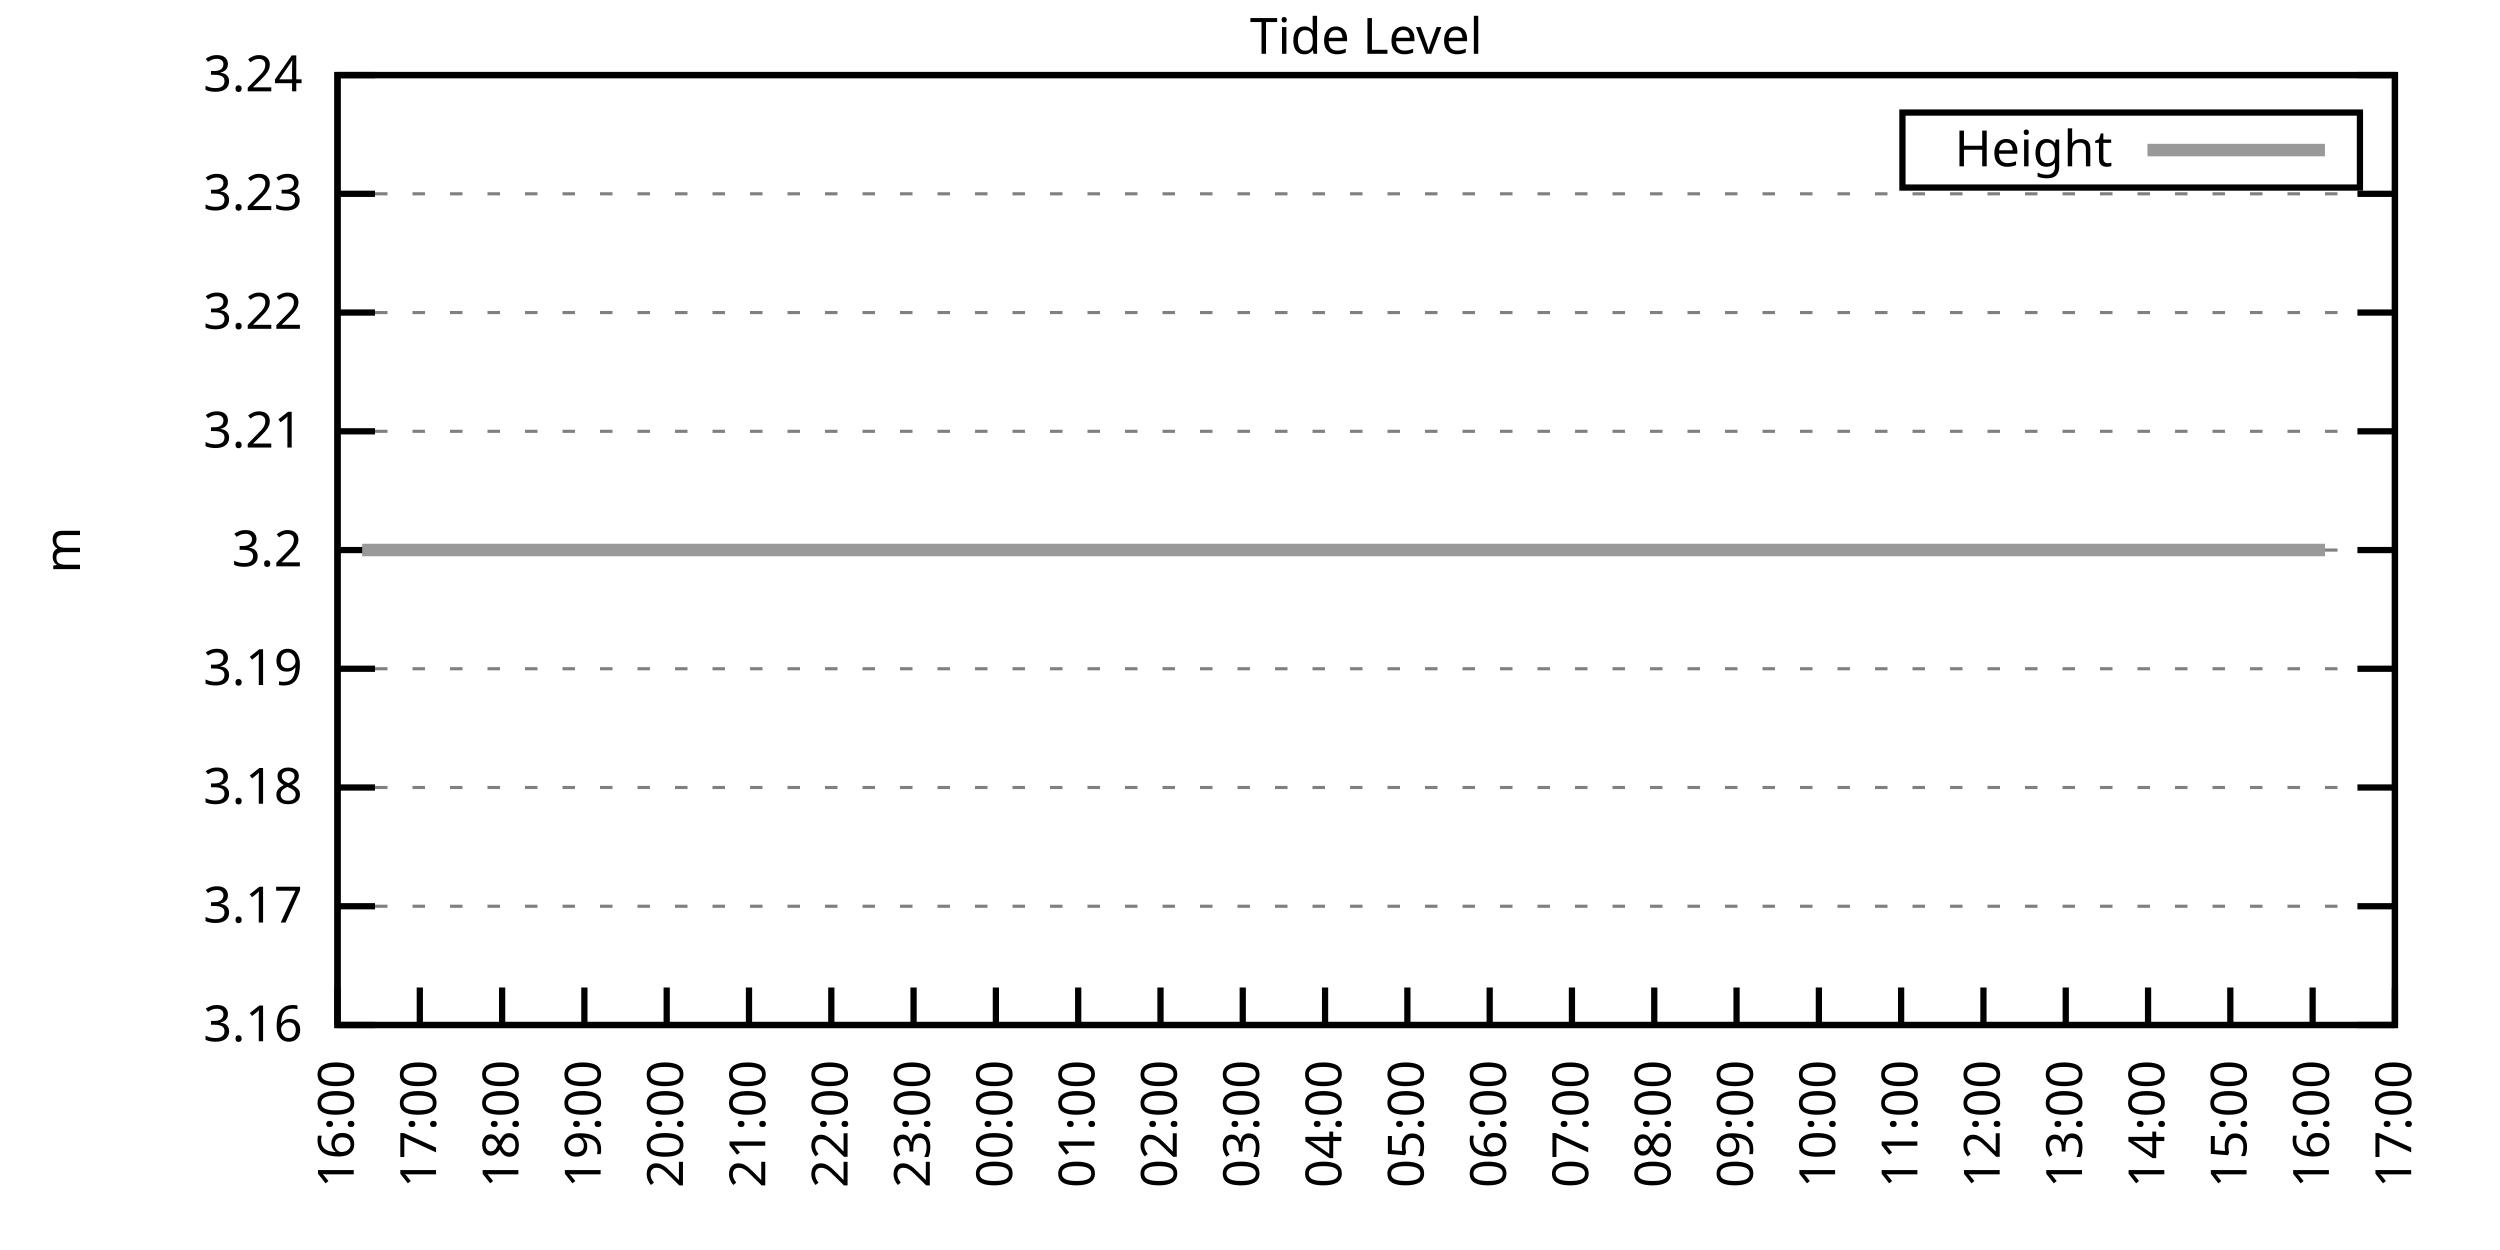
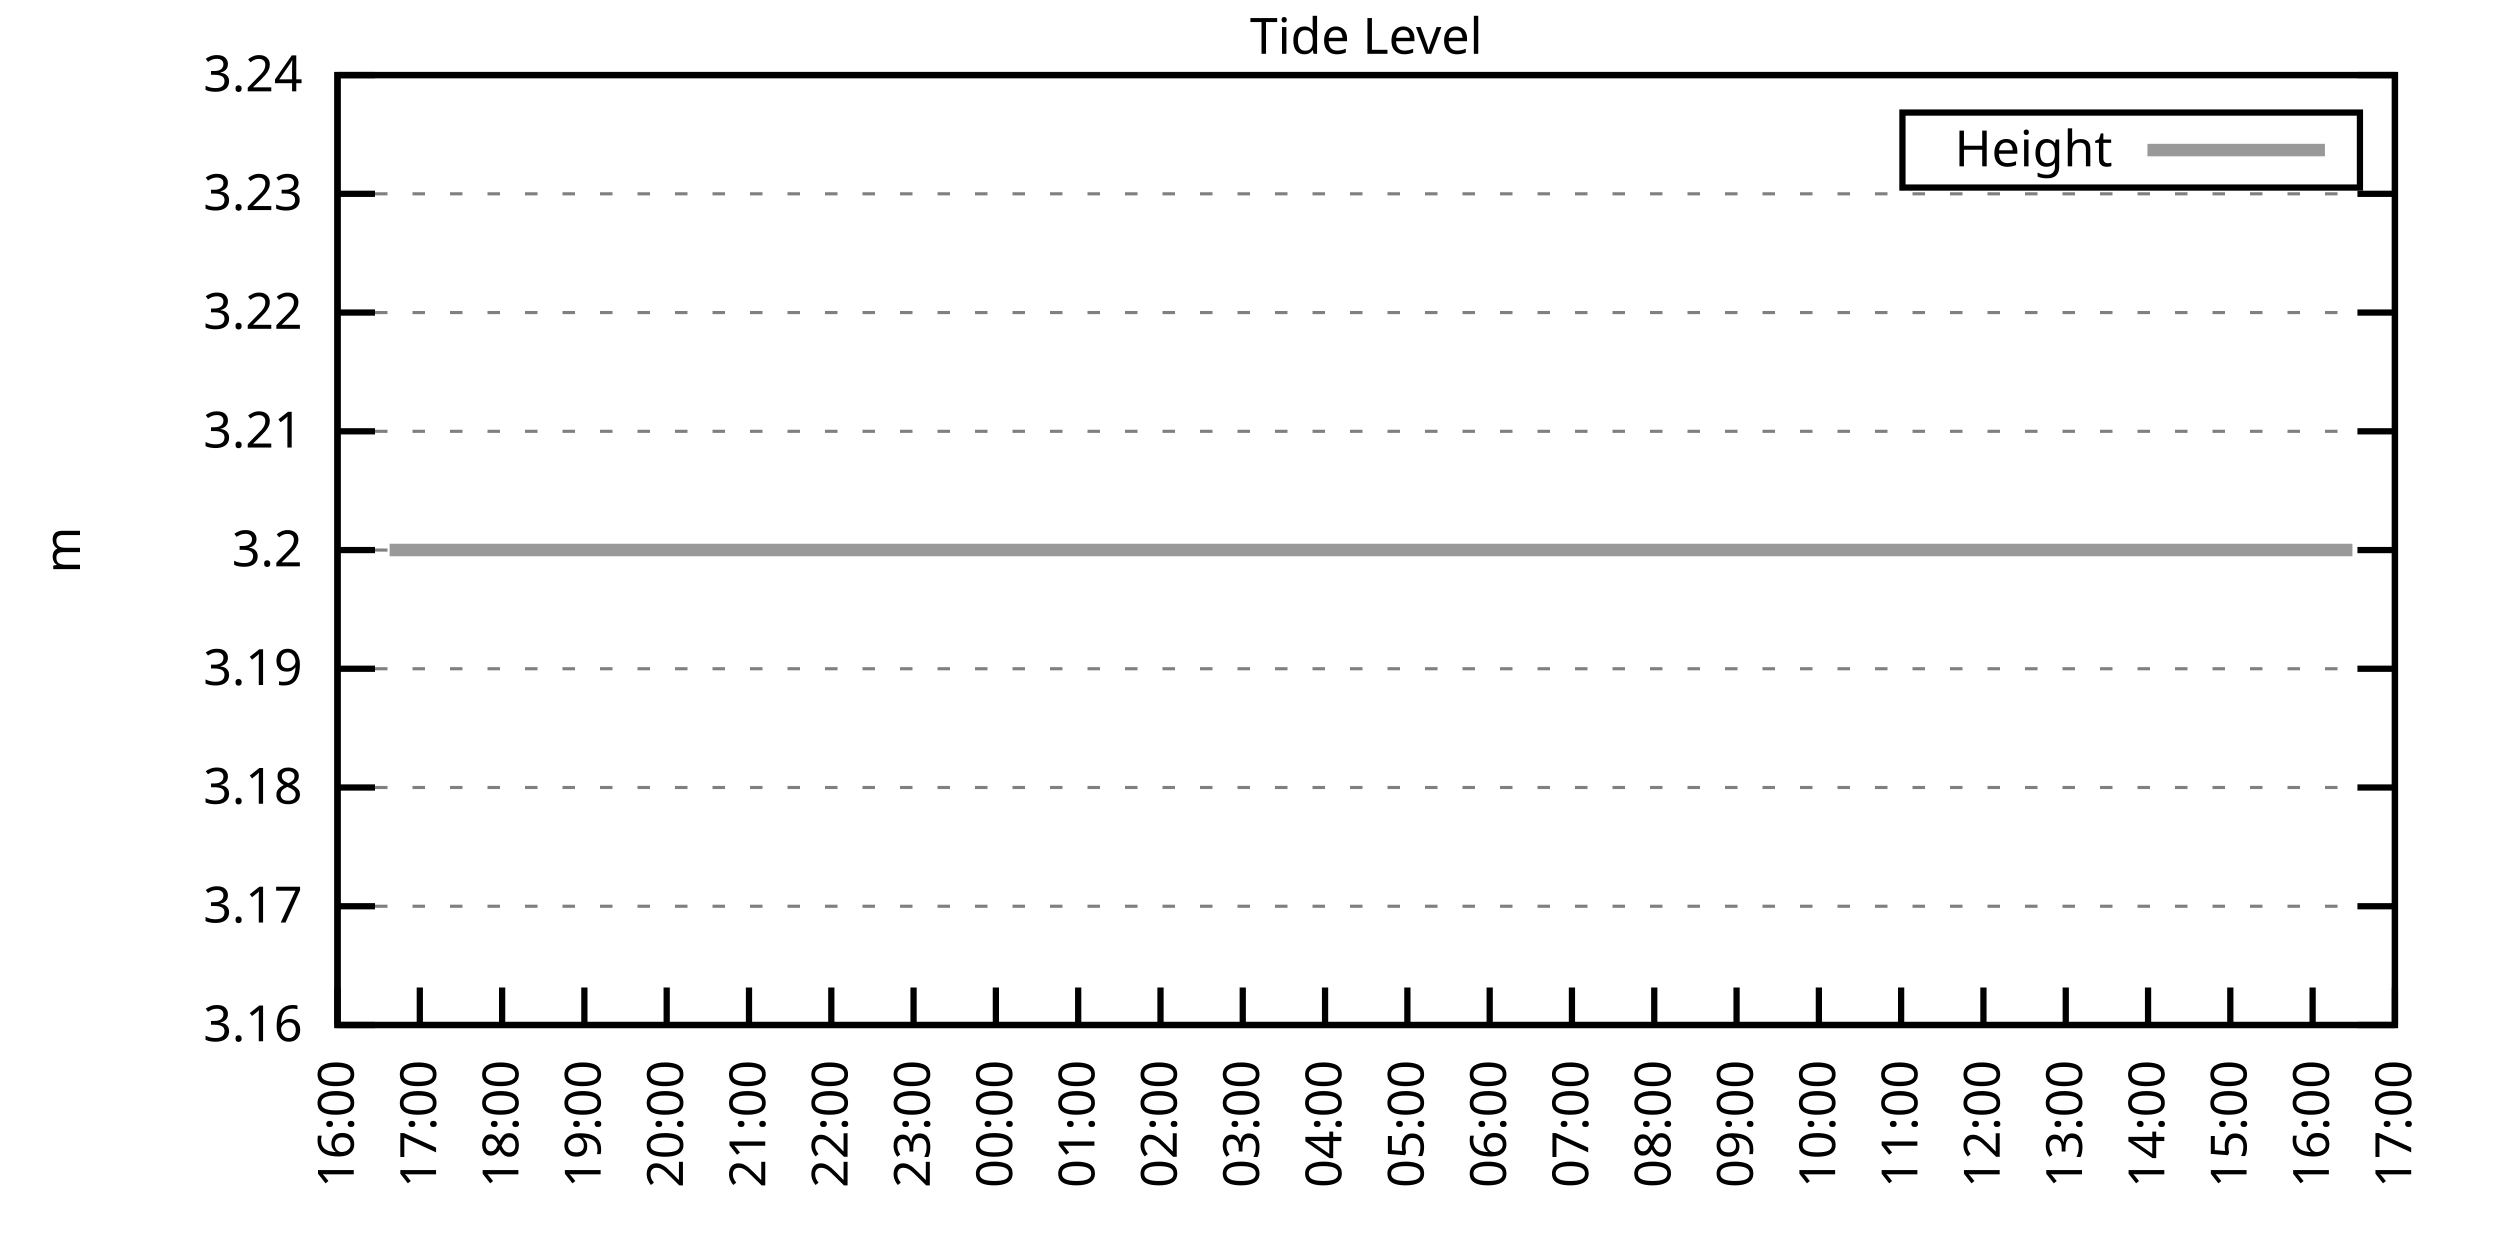
<svg xmlns="http://www.w3.org/2000/svg" xmlns:xlink="http://www.w3.org/1999/xlink" width="400" height="200" viewBox="0 0 400 200">
  <g id="gnuplot_canvas">
    <rect x="0" y="0" width="400" height="200" fill="none" />
    <defs>
      <circle id="gpDot" r="0.5" stroke-width="0.5" stroke="currentColor" />
      <path id="gpPt0" stroke-width="0.333" stroke="currentColor" d="M-1,0 h2 M0,-1 v2" />
      <path id="gpPt1" stroke-width="0.333" stroke="currentColor" d="M-1,-1 L1,1 M1,-1 L-1,1" />
      <path id="gpPt2" stroke-width="0.333" stroke="currentColor" d="M-1,0 L1,0 M0,-1 L0,1 M-1,-1 L1,1 M-1,1 L1,-1" />
      <rect id="gpPt3" stroke-width="0.333" stroke="currentColor" x="-1" y="-1" width="2" height="2" />
      <rect id="gpPt4" stroke-width="0.333" stroke="currentColor" fill="currentColor" x="-1" y="-1" width="2" height="2" />
      <circle id="gpPt5" stroke-width="0.333" stroke="currentColor" cx="0" cy="0" r="1" />
      <use xlink:href="#gpPt5" id="gpPt6" fill="currentColor" stroke="none" />
      <path id="gpPt7" stroke-width="0.333" stroke="currentColor" d="M0,-1.33 L-1.33,0.67 L1.33,0.67 z" />
      <use xlink:href="#gpPt7" id="gpPt8" fill="currentColor" stroke="none" />
      <use xlink:href="#gpPt7" id="gpPt9" stroke="currentColor" transform="rotate(180)" />
      <use xlink:href="#gpPt9" id="gpPt10" fill="currentColor" stroke="none" />
      <use xlink:href="#gpPt3" id="gpPt11" stroke="currentColor" transform="rotate(45)" />
      <use xlink:href="#gpPt11" id="gpPt12" fill="currentColor" stroke="none" />
      <path id="gpPt13" stroke-width="0.333" stroke="currentColor" d="M0,1.330 L1.265,0.411 L0.782,-1.067 L-0.782,-1.076 L-1.265,0.411 z" />
      <use xlink:href="#gpPt13" id="gpPt14" fill="currentColor" stroke="none" />
      <filter id="textbox" filterUnits="objectBoundingBox" x="0" y="0" height="1" width="1">
        <feFlood flood-color="white" flood-opacity="1" result="bgnd" />
        <feComposite in="SourceGraphic" in2="bgnd" operator="atop" />
      </filter>
      <filter id="greybox" filterUnits="objectBoundingBox" x="0" y="0" height="1" width="1">
        <feFlood flood-color="lightgrey" flood-opacity="1" result="grey" />
        <feComposite in="SourceGraphic" in2="grey" operator="atop" />
      </filter>
    </defs>
    <g fill="none" color="white" stroke="currentColor" stroke-width="1.00" stroke-linecap="butt" stroke-linejoin="miter">
</g>
    <g fill="none" color="black" stroke="currentColor" stroke-width="1.00" stroke-linecap="butt" stroke-linejoin="miter">
      <g stroke="none" shape-rendering="crispEdges">
        <polygon fill="rgb(255, 255, 255)" points="54.00,164.00 383.18,164.00 383.18,12.02 54.00,12.02 " />
      </g>
    </g>
    <g fill="none" color="black" stroke="currentColor" stroke-width="1.00" stroke-linecap="butt" stroke-linejoin="miter">
</g>
    <g fill="none" color="black" stroke="black" stroke-width="0.50" stroke-linecap="butt" stroke-linejoin="miter">
</g>
    <g fill="none" color="gray" stroke="currentColor" stroke-width="0.50" stroke-linecap="butt" stroke-linejoin="miter">
      <path stroke="gray" stroke-dasharray="2,4" class="gridline" d="M54.00,164.00 L383.19,164.00  " />
    </g>
    <g fill="none" color="gray" stroke="gray" stroke-width="1.00" stroke-linecap="butt" stroke-linejoin="miter">
</g>
    <g fill="none" color="black" stroke="currentColor" stroke-width="1.00" stroke-linecap="butt" stroke-linejoin="miter">
      <path stroke="black" d="M54.00,164.00 L60.00,164.00 M383.19,164.00 L377.19,164.00  " />
      <g transform="translate(48.40,166.60)" stroke="none" fill="black" font-family="Sans" font-size="8.00" text-anchor="end">
        <text>
          <tspan font-family="Sans"> 3.16</tspan>
        </text>
      </g>
    </g>
    <g fill="none" color="black" stroke="currentColor" stroke-width="1.00" stroke-linecap="butt" stroke-linejoin="miter">
</g>
    <g fill="none" color="black" stroke="black" stroke-width="0.50" stroke-linecap="butt" stroke-linejoin="miter">
</g>
    <g fill="none" color="gray" stroke="currentColor" stroke-width="0.50" stroke-linecap="butt" stroke-linejoin="miter">
      <path stroke="gray" stroke-dasharray="2,4" class="gridline" d="M54.00,145.00 L383.19,145.00  " />
    </g>
    <g fill="none" color="gray" stroke="gray" stroke-width="1.00" stroke-linecap="butt" stroke-linejoin="miter">
</g>
    <g fill="none" color="black" stroke="currentColor" stroke-width="1.00" stroke-linecap="butt" stroke-linejoin="miter">
      <path stroke="black" d="M54.00,145.00 L60.00,145.00 M383.19,145.00 L377.19,145.00  " />
      <g transform="translate(48.40,147.60)" stroke="none" fill="black" font-family="Sans" font-size="8.00" text-anchor="end">
        <text>
          <tspan font-family="Sans"> 3.17</tspan>
        </text>
      </g>
    </g>
    <g fill="none" color="black" stroke="currentColor" stroke-width="1.00" stroke-linecap="butt" stroke-linejoin="miter">
</g>
    <g fill="none" color="black" stroke="black" stroke-width="0.50" stroke-linecap="butt" stroke-linejoin="miter">
</g>
    <g fill="none" color="gray" stroke="currentColor" stroke-width="0.50" stroke-linecap="butt" stroke-linejoin="miter">
      <path stroke="gray" stroke-dasharray="2,4" class="gridline" d="M54.00,126.00 L383.19,126.00  " />
    </g>
    <g fill="none" color="gray" stroke="gray" stroke-width="1.00" stroke-linecap="butt" stroke-linejoin="miter">
</g>
    <g fill="none" color="black" stroke="currentColor" stroke-width="1.00" stroke-linecap="butt" stroke-linejoin="miter">
      <path stroke="black" d="M54.00,126.00 L60.00,126.00 M383.19,126.00 L377.19,126.00  " />
      <g transform="translate(48.40,128.60)" stroke="none" fill="black" font-family="Sans" font-size="8.00" text-anchor="end">
        <text>
          <tspan font-family="Sans"> 3.18</tspan>
        </text>
      </g>
    </g>
    <g fill="none" color="black" stroke="currentColor" stroke-width="1.00" stroke-linecap="butt" stroke-linejoin="miter">
</g>
    <g fill="none" color="black" stroke="black" stroke-width="0.50" stroke-linecap="butt" stroke-linejoin="miter">
</g>
    <g fill="none" color="gray" stroke="currentColor" stroke-width="0.50" stroke-linecap="butt" stroke-linejoin="miter">
      <path stroke="gray" stroke-dasharray="2,4" class="gridline" d="M54.00,107.00 L383.19,107.00  " />
    </g>
    <g fill="none" color="gray" stroke="gray" stroke-width="1.00" stroke-linecap="butt" stroke-linejoin="miter">
</g>
    <g fill="none" color="black" stroke="currentColor" stroke-width="1.00" stroke-linecap="butt" stroke-linejoin="miter">
      <path stroke="black" d="M54.00,107.00 L60.00,107.00 M383.19,107.00 L377.19,107.00  " />
      <g transform="translate(48.40,109.60)" stroke="none" fill="black" font-family="Sans" font-size="8.00" text-anchor="end">
        <text>
          <tspan font-family="Sans"> 3.19</tspan>
        </text>
      </g>
    </g>
    <g fill="none" color="black" stroke="currentColor" stroke-width="1.00" stroke-linecap="butt" stroke-linejoin="miter">
</g>
    <g fill="none" color="black" stroke="black" stroke-width="0.50" stroke-linecap="butt" stroke-linejoin="miter">
</g>
    <g fill="none" color="gray" stroke="currentColor" stroke-width="0.50" stroke-linecap="butt" stroke-linejoin="miter">
      <path stroke="gray" stroke-dasharray="2,4" class="gridline" d="M54.00,88.01 L383.19,88.01  " />
    </g>
    <g fill="none" color="gray" stroke="gray" stroke-width="1.00" stroke-linecap="butt" stroke-linejoin="miter">
</g>
    <g fill="none" color="black" stroke="currentColor" stroke-width="1.00" stroke-linecap="butt" stroke-linejoin="miter">
      <path stroke="black" d="M54.00,88.01 L60.00,88.01 M383.19,88.01 L377.19,88.01  " />
      <g transform="translate(48.40,90.61)" stroke="none" fill="black" font-family="Sans" font-size="8.00" text-anchor="end">
        <text>
          <tspan font-family="Sans"> 3.2</tspan>
        </text>
      </g>
    </g>
    <g fill="none" color="black" stroke="currentColor" stroke-width="1.00" stroke-linecap="butt" stroke-linejoin="miter">
</g>
    <g fill="none" color="black" stroke="black" stroke-width="0.50" stroke-linecap="butt" stroke-linejoin="miter">
</g>
    <g fill="none" color="gray" stroke="currentColor" stroke-width="0.50" stroke-linecap="butt" stroke-linejoin="miter">
      <path stroke="gray" stroke-dasharray="2,4" class="gridline" d="M54.00,69.01 L383.19,69.01  " />
    </g>
    <g fill="none" color="gray" stroke="gray" stroke-width="1.00" stroke-linecap="butt" stroke-linejoin="miter">
</g>
    <g fill="none" color="black" stroke="currentColor" stroke-width="1.00" stroke-linecap="butt" stroke-linejoin="miter">
      <path stroke="black" d="M54.00,69.01 L60.00,69.01 M383.19,69.01 L377.19,69.01  " />
      <g transform="translate(48.40,71.61)" stroke="none" fill="black" font-family="Sans" font-size="8.00" text-anchor="end">
        <text>
          <tspan font-family="Sans"> 3.21</tspan>
        </text>
      </g>
    </g>
    <g fill="none" color="black" stroke="currentColor" stroke-width="1.00" stroke-linecap="butt" stroke-linejoin="miter">
</g>
    <g fill="none" color="black" stroke="black" stroke-width="0.50" stroke-linecap="butt" stroke-linejoin="miter">
</g>
    <g fill="none" color="gray" stroke="currentColor" stroke-width="0.50" stroke-linecap="butt" stroke-linejoin="miter">
      <path stroke="gray" stroke-dasharray="2,4" class="gridline" d="M54.00,50.01 L383.19,50.01  " />
    </g>
    <g fill="none" color="gray" stroke="gray" stroke-width="1.00" stroke-linecap="butt" stroke-linejoin="miter">
</g>
    <g fill="none" color="black" stroke="currentColor" stroke-width="1.00" stroke-linecap="butt" stroke-linejoin="miter">
      <path stroke="black" d="M54.00,50.01 L60.00,50.01 M383.19,50.01 L377.19,50.01  " />
      <g transform="translate(48.40,52.61)" stroke="none" fill="black" font-family="Sans" font-size="8.00" text-anchor="end">
        <text>
          <tspan font-family="Sans"> 3.22</tspan>
        </text>
      </g>
    </g>
    <g fill="none" color="black" stroke="currentColor" stroke-width="1.00" stroke-linecap="butt" stroke-linejoin="miter">
</g>
    <g fill="none" color="black" stroke="black" stroke-width="0.50" stroke-linecap="butt" stroke-linejoin="miter">
</g>
    <g fill="none" color="gray" stroke="currentColor" stroke-width="0.50" stroke-linecap="butt" stroke-linejoin="miter">
      <path stroke="gray" stroke-dasharray="2,4" class="gridline" d="M54.00,31.01 L383.19,31.01  " />
    </g>
    <g fill="none" color="gray" stroke="gray" stroke-width="1.00" stroke-linecap="butt" stroke-linejoin="miter">
</g>
    <g fill="none" color="black" stroke="currentColor" stroke-width="1.00" stroke-linecap="butt" stroke-linejoin="miter">
      <path stroke="black" d="M54.00,31.01 L60.00,31.01 M383.19,31.01 L377.19,31.01  " />
      <g transform="translate(48.40,33.61)" stroke="none" fill="black" font-family="Sans" font-size="8.00" text-anchor="end">
        <text>
          <tspan font-family="Sans"> 3.23</tspan>
        </text>
      </g>
    </g>
    <g fill="none" color="black" stroke="currentColor" stroke-width="1.00" stroke-linecap="butt" stroke-linejoin="miter">
</g>
    <g fill="none" color="black" stroke="black" stroke-width="0.50" stroke-linecap="butt" stroke-linejoin="miter">
</g>
    <g fill="none" color="gray" stroke="currentColor" stroke-width="0.50" stroke-linecap="butt" stroke-linejoin="miter">
      <path stroke="gray" stroke-dasharray="2,4" class="gridline" d="M54.00,12.01 L383.19,12.01  " />
    </g>
    <g fill="none" color="gray" stroke="gray" stroke-width="1.00" stroke-linecap="butt" stroke-linejoin="miter">
</g>
    <g fill="none" color="black" stroke="currentColor" stroke-width="1.00" stroke-linecap="butt" stroke-linejoin="miter">
      <path stroke="black" d="M54.00,12.01 L60.00,12.01 M383.19,12.01 L377.19,12.01  " />
      <g transform="translate(48.40,14.61)" stroke="none" fill="black" font-family="Sans" font-size="8.00" text-anchor="end">
        <text>
          <tspan font-family="Sans"> 3.24</tspan>
        </text>
      </g>
    </g>
    <g fill="none" color="black" stroke="currentColor" stroke-width="1.00" stroke-linecap="butt" stroke-linejoin="miter">
      <path stroke="black" d="M54.00,164.00 L54.00,158.00  " />
      <g transform="translate(56.60,169.60) rotate(270.00)" stroke="none" fill="black" font-family="Sans" font-size="8.00" text-anchor="end">
        <text>
          <tspan font-family="Sans">16:00</tspan>
        </text>
      </g>
    </g>
    <g fill="none" color="black" stroke="currentColor" stroke-width="1.00" stroke-linecap="butt" stroke-linejoin="miter">
      <path stroke="black" d="M67.17,164.00 L67.17,158.00  " />
      <g transform="translate(69.77,169.60) rotate(270.00)" stroke="none" fill="black" font-family="Sans" font-size="8.00" text-anchor="end">
        <text>
          <tspan font-family="Sans">17:00</tspan>
        </text>
      </g>
    </g>
    <g fill="none" color="black" stroke="currentColor" stroke-width="1.00" stroke-linecap="butt" stroke-linejoin="miter">
      <path stroke="black" d="M80.34,164.00 L80.34,158.00  " />
      <g transform="translate(82.94,169.60) rotate(270.00)" stroke="none" fill="black" font-family="Sans" font-size="8.00" text-anchor="end">
        <text>
          <tspan font-family="Sans">18:00</tspan>
        </text>
      </g>
    </g>
    <g fill="none" color="black" stroke="currentColor" stroke-width="1.00" stroke-linecap="butt" stroke-linejoin="miter">
      <path stroke="black" d="M93.50,164.00 L93.50,158.00  " />
      <g transform="translate(96.10,169.60) rotate(270.00)" stroke="none" fill="black" font-family="Sans" font-size="8.00" text-anchor="end">
        <text>
          <tspan font-family="Sans">19:00</tspan>
        </text>
      </g>
    </g>
    <g fill="none" color="black" stroke="currentColor" stroke-width="1.00" stroke-linecap="butt" stroke-linejoin="miter">
      <path stroke="black" d="M106.67,164.00 L106.67,158.00  " />
      <g transform="translate(109.27,169.60) rotate(270.00)" stroke="none" fill="black" font-family="Sans" font-size="8.00" text-anchor="end">
        <text>
          <tspan font-family="Sans">20:00</tspan>
        </text>
      </g>
    </g>
    <g fill="none" color="black" stroke="currentColor" stroke-width="1.00" stroke-linecap="butt" stroke-linejoin="miter">
      <path stroke="black" d="M119.84,164.00 L119.84,158.00  " />
      <g transform="translate(122.44,169.60) rotate(270.00)" stroke="none" fill="black" font-family="Sans" font-size="8.00" text-anchor="end">
        <text>
          <tspan font-family="Sans">21:00</tspan>
        </text>
      </g>
    </g>
    <g fill="none" color="black" stroke="currentColor" stroke-width="1.00" stroke-linecap="butt" stroke-linejoin="miter">
      <path stroke="black" d="M133.01,164.00 L133.01,158.00  " />
      <g transform="translate(135.61,169.60) rotate(270.00)" stroke="none" fill="black" font-family="Sans" font-size="8.00" text-anchor="end">
        <text>
          <tspan font-family="Sans">22:00</tspan>
        </text>
      </g>
    </g>
    <g fill="none" color="black" stroke="currentColor" stroke-width="1.00" stroke-linecap="butt" stroke-linejoin="miter">
      <path stroke="black" d="M146.17,164.00 L146.17,158.00  " />
      <g transform="translate(148.77,169.60) rotate(270.00)" stroke="none" fill="black" font-family="Sans" font-size="8.00" text-anchor="end">
        <text>
          <tspan font-family="Sans">23:00</tspan>
        </text>
      </g>
    </g>
    <g fill="none" color="black" stroke="currentColor" stroke-width="1.00" stroke-linecap="butt" stroke-linejoin="miter">
      <path stroke="black" d="M159.34,164.00 L159.34,158.00  " />
      <g transform="translate(161.94,169.60) rotate(270.00)" stroke="none" fill="black" font-family="Sans" font-size="8.00" text-anchor="end">
        <text>
          <tspan font-family="Sans">00:00</tspan>
        </text>
      </g>
    </g>
    <g fill="none" color="black" stroke="currentColor" stroke-width="1.00" stroke-linecap="butt" stroke-linejoin="miter">
      <path stroke="black" d="M172.51,164.00 L172.51,158.00  " />
      <g transform="translate(175.11,169.60) rotate(270.00)" stroke="none" fill="black" font-family="Sans" font-size="8.00" text-anchor="end">
        <text>
          <tspan font-family="Sans">01:00</tspan>
        </text>
      </g>
    </g>
    <g fill="none" color="black" stroke="currentColor" stroke-width="1.00" stroke-linecap="butt" stroke-linejoin="miter">
      <path stroke="black" d="M185.68,164.00 L185.68,158.00  " />
      <g transform="translate(188.28,169.60) rotate(270.00)" stroke="none" fill="black" font-family="Sans" font-size="8.00" text-anchor="end">
        <text>
          <tspan font-family="Sans">02:00</tspan>
        </text>
      </g>
    </g>
    <g fill="none" color="black" stroke="currentColor" stroke-width="1.00" stroke-linecap="butt" stroke-linejoin="miter">
      <path stroke="black" d="M198.84,164.00 L198.84,158.00  " />
      <g transform="translate(201.44,169.60) rotate(270.00)" stroke="none" fill="black" font-family="Sans" font-size="8.00" text-anchor="end">
        <text>
          <tspan font-family="Sans">03:00</tspan>
        </text>
      </g>
    </g>
    <g fill="none" color="black" stroke="currentColor" stroke-width="1.00" stroke-linecap="butt" stroke-linejoin="miter">
      <path stroke="black" d="M212.01,164.00 L212.01,158.00  " />
      <g transform="translate(214.61,169.60) rotate(270.00)" stroke="none" fill="black" font-family="Sans" font-size="8.00" text-anchor="end">
        <text>
          <tspan font-family="Sans">04:00</tspan>
        </text>
      </g>
    </g>
    <g fill="none" color="black" stroke="currentColor" stroke-width="1.00" stroke-linecap="butt" stroke-linejoin="miter">
      <path stroke="black" d="M225.18,164.00 L225.18,158.00  " />
      <g transform="translate(227.78,169.60) rotate(270.00)" stroke="none" fill="black" font-family="Sans" font-size="8.00" text-anchor="end">
        <text>
          <tspan font-family="Sans">05:00</tspan>
        </text>
      </g>
    </g>
    <g fill="none" color="black" stroke="currentColor" stroke-width="1.00" stroke-linecap="butt" stroke-linejoin="miter">
      <path stroke="black" d="M238.35,164.00 L238.35,158.00  " />
      <g transform="translate(240.95,169.60) rotate(270.00)" stroke="none" fill="black" font-family="Sans" font-size="8.00" text-anchor="end">
        <text>
          <tspan font-family="Sans">06:00</tspan>
        </text>
      </g>
    </g>
    <g fill="none" color="black" stroke="currentColor" stroke-width="1.00" stroke-linecap="butt" stroke-linejoin="miter">
      <path stroke="black" d="M251.51,164.00 L251.51,158.00  " />
      <g transform="translate(254.11,169.60) rotate(270.00)" stroke="none" fill="black" font-family="Sans" font-size="8.00" text-anchor="end">
        <text>
          <tspan font-family="Sans">07:00</tspan>
        </text>
      </g>
    </g>
    <g fill="none" color="black" stroke="currentColor" stroke-width="1.00" stroke-linecap="butt" stroke-linejoin="miter">
      <path stroke="black" d="M264.68,164.00 L264.68,158.00  " />
      <g transform="translate(267.28,169.60) rotate(270.00)" stroke="none" fill="black" font-family="Sans" font-size="8.00" text-anchor="end">
        <text>
          <tspan font-family="Sans">08:00</tspan>
        </text>
      </g>
    </g>
    <g fill="none" color="black" stroke="currentColor" stroke-width="1.00" stroke-linecap="butt" stroke-linejoin="miter">
      <path stroke="black" d="M277.85,164.00 L277.85,158.00  " />
      <g transform="translate(280.45,169.60) rotate(270.00)" stroke="none" fill="black" font-family="Sans" font-size="8.00" text-anchor="end">
        <text>
          <tspan font-family="Sans">09:00</tspan>
        </text>
      </g>
    </g>
    <g fill="none" color="black" stroke="currentColor" stroke-width="1.00" stroke-linecap="butt" stroke-linejoin="miter">
      <path stroke="black" d="M291.02,164.00 L291.02,158.00  " />
      <g transform="translate(293.62,169.60) rotate(270.00)" stroke="none" fill="black" font-family="Sans" font-size="8.00" text-anchor="end">
        <text>
          <tspan font-family="Sans">10:00</tspan>
        </text>
      </g>
    </g>
    <g fill="none" color="black" stroke="currentColor" stroke-width="1.00" stroke-linecap="butt" stroke-linejoin="miter">
      <path stroke="black" d="M304.18,164.00 L304.18,158.00  " />
      <g transform="translate(306.78,169.60) rotate(270.00)" stroke="none" fill="black" font-family="Sans" font-size="8.00" text-anchor="end">
        <text>
          <tspan font-family="Sans">11:00</tspan>
        </text>
      </g>
    </g>
    <g fill="none" color="black" stroke="currentColor" stroke-width="1.00" stroke-linecap="butt" stroke-linejoin="miter">
      <path stroke="black" d="M317.35,164.00 L317.35,158.00  " />
      <g transform="translate(319.95,169.60) rotate(270.00)" stroke="none" fill="black" font-family="Sans" font-size="8.00" text-anchor="end">
        <text>
          <tspan font-family="Sans">12:00</tspan>
        </text>
      </g>
    </g>
    <g fill="none" color="black" stroke="currentColor" stroke-width="1.00" stroke-linecap="butt" stroke-linejoin="miter">
      <path stroke="black" d="M330.52,164.00 L330.52,158.00  " />
      <g transform="translate(333.12,169.60) rotate(270.00)" stroke="none" fill="black" font-family="Sans" font-size="8.00" text-anchor="end">
        <text>
          <tspan font-family="Sans">13:00</tspan>
        </text>
      </g>
    </g>
    <g fill="none" color="black" stroke="currentColor" stroke-width="1.00" stroke-linecap="butt" stroke-linejoin="miter">
      <path stroke="black" d="M343.69,164.00 L343.69,158.00  " />
      <g transform="translate(346.29,169.60) rotate(270.00)" stroke="none" fill="black" font-family="Sans" font-size="8.00" text-anchor="end">
        <text>
          <tspan font-family="Sans">14:00</tspan>
        </text>
      </g>
    </g>
    <g fill="none" color="black" stroke="currentColor" stroke-width="1.00" stroke-linecap="butt" stroke-linejoin="miter">
      <path stroke="black" d="M356.85,164.00 L356.85,158.00  " />
      <g transform="translate(359.45,169.60) rotate(270.00)" stroke="none" fill="black" font-family="Sans" font-size="8.00" text-anchor="end">
        <text>
          <tspan font-family="Sans">15:00</tspan>
        </text>
      </g>
    </g>
    <g fill="none" color="black" stroke="currentColor" stroke-width="1.00" stroke-linecap="butt" stroke-linejoin="miter">
      <path stroke="black" d="M370.02,164.00 L370.02,158.00  " />
      <g transform="translate(372.62,169.60) rotate(270.00)" stroke="none" fill="black" font-family="Sans" font-size="8.00" text-anchor="end">
        <text>
          <tspan font-family="Sans">16:00</tspan>
        </text>
      </g>
    </g>
    <g fill="none" color="black" stroke="currentColor" stroke-width="1.00" stroke-linecap="butt" stroke-linejoin="miter">
      <path stroke="black" d="M383.19,164.00 L383.19,158.00  " />
      <g transform="translate(385.79,169.60) rotate(270.00)" stroke="none" fill="black" font-family="Sans" font-size="8.00" text-anchor="end">
        <text>
          <tspan font-family="Sans">17:00</tspan>
        </text>
      </g>
    </g>
    <g fill="none" color="black" stroke="currentColor" stroke-width="1.00" stroke-linecap="butt" stroke-linejoin="miter">
</g>
    <g fill="none" color="black" stroke="currentColor" stroke-width="1.00" stroke-linecap="butt" stroke-linejoin="miter">
      <path stroke="black" d="M54.00,12.01 L54.00,164.00 L383.19,164.00 L383.19,12.01 L54.00,12.01 Z  " />
    </g>
    <g fill="none" color="black" stroke="currentColor" stroke-width="1.00" stroke-linecap="butt" stroke-linejoin="miter">
</g>
    <g fill="none" color="black" stroke="currentColor" stroke-width="1.00" stroke-linecap="butt" stroke-linejoin="miter">
      <path stroke="black" d="M304.39,30.01 L304.39,18.01 L377.59,18.01 L377.59,30.01 L304.39,30.01 Z  " />
    </g>
    <g id="Tide_level_plot_1">
      <g fill="none" color="white" stroke="black" stroke-width="2.00" stroke-linecap="butt" stroke-linejoin="miter">
</g>
      <g fill="none" color="black" stroke="currentColor" stroke-width="2.00" stroke-linecap="butt" stroke-linejoin="miter">
        <g transform="translate(337.99,26.61)" stroke="none" fill="black" font-family="Sans" font-size="8.00" text-anchor="end">
          <text>
            <tspan font-family="Sans">Height</tspan>
          </text>
        </g>
      </g>
      <g fill="none" color="black" stroke="currentColor" stroke-width="2.00" stroke-linecap="butt" stroke-linejoin="miter">
-         <path stroke="rgb(153, 153, 153)" d="M343.59,24.01 L371.99,24.01 M57.95,88.00 L60.36,88.00 L62.34,88.00 L64.53,88.00 L66.73,88.00 L69.14,88.00   L71.12,88.00 L73.53,88.00 L75.73,88.00 L77.92,88.00 L79.90,88.00 L82.31,88.00 L84.29,88.00 L86.70,88.00   L88.67,88.00 L91.09,88.00 L93.28,88.00 L95.26,88.00 L97.45,88.00 L99.65,88.00 L102.06,88.00 L104.26,88.00   L106.23,88.00 L108.43,88.00 L110.84,88.00 L112.82,88.00 L115.23,88.00 L117.42,88.00 L119.40,88.00 L121.81,88.00   L124.01,88.00 L125.98,88.00 L128.18,88.00 L130.59,88.00 L132.57,88.00 L134.76,88.00 L136.74,88.00 L139.15,88.00   L141.56,88.00 L143.54,88.00 L145.73,88.00 L148.15,88.00 L150.34,88.00 L152.54,88.00 L154.73,88.00 L156.93,88.00   L158.90,88.00 L161.32,88.00 L163.29,88.00 L165.71,88.00 L167.90,88.00 L170.09,88.00 L172.29,88.00 L174.04,88.00   L176.68,88.00 L178.87,88.00 L180.85,88.00 L183.04,88.00 L185.24,88.00 L187.65,88.00 L189.85,88.00 L191.82,88.00   L194.02,88.00 L196.43,88.00 L198.62,88.00 L200.60,88.00 L203.01,88.00 L204.99,88.00 L207.40,88.00 L209.38,88.00   L211.57,88.00 L213.77,88.00 L216.18,88.00 L218.16,88.00 L220.57,88.00 L222.76,88.00 L224.96,88.00 L227.15,88.00   L229.13,88.00 L231.54,88.00 L233.74,88.00 L235.93,88.00 L238.13,88.00 L240.10,88.00 L242.52,88.00 L244.71,88.00   L246.69,88.00 L248.88,88.00 L251.29,88.00 L253.27,88.00 L255.68,88.00 L257.66,88.00 L260.07,88.00 L262.05,88.00   L264.24,88.00 L266.44,88.00 L268.85,88.00 L270.61,88.00 L273.24,88.00 L275.44,88.00 L277.63,88.00 L279.60,88.00   L282.02,88.00 L284.21,88.00 L286.41,88.00 L288.60,88.00 L290.58,88.00 L292.99,88.00 L294.97,88.00 L297.38,88.00   L299.58,88.00 L301.77,88.00 L303.96,88.00 L305.94,88.00 L308.13,88.00 L310.55,88.00 L312.52,88.00 L314.94,88.00   L316.91,88.00 L319.33,88.00 L321.08,88.00 L323.50,88.00 L325.69,88.00 L327.67,88.00 L330.08,88.00 L332.49,88.00   L334.69,88.00 L336.45,88.00 L338.86,88.00 L340.83,88.00 L343.25,88.00 L345.66,88.00 L347.64,88.00 L350.05,88.00   L352.03,88.00 L354.44,88.00 L356.64,88.00 L358.61,88.00 L361.02,88.00 L363.22,88.00 L364.97,88.00 L367.61,88.00   L369.36,88.00 L372.00,88.00  " />
+         <path stroke="rgb(153, 153, 153)" d="M343.59,24.01 L371.99,24.01 M62.34,88.00 L64.53,88.00 L66.73,88.00 L69.14,88.00 L71.12,88.00 L73.53,88.00   L75.73,88.00 L77.92,88.00 L79.90,88.00 L82.31,88.00 L84.29,88.00 L86.70,88.00 L88.67,88.00 L91.09,88.00   L93.28,88.00 L95.26,88.00 L97.45,88.00 L99.65,88.00 L102.06,88.00 L104.26,88.00 L106.23,88.00 L108.43,88.00   L110.84,88.00 L112.82,88.00 L115.23,88.00 L117.42,88.00 L119.40,88.00 L121.81,88.00 L124.01,88.00 L125.98,88.00   L128.18,88.00 L130.59,88.00 L132.57,88.00 L134.76,88.00 L136.74,88.00 L139.15,88.00 L141.56,88.00 L143.54,88.00   L145.73,88.00 L148.15,88.00 L150.34,88.00 L152.54,88.00 L154.73,88.00 L156.93,88.00 L158.90,88.00 L161.32,88.00   L163.29,88.00 L165.71,88.00 L167.90,88.00 L170.09,88.00 L172.29,88.00 L174.04,88.00 L176.68,88.00 L178.87,88.00   L180.85,88.00 L183.04,88.00 L185.24,88.00 L187.65,88.00 L189.85,88.00 L191.82,88.00 L194.02,88.00 L196.43,88.00   L198.62,88.00 L200.60,88.00 L203.01,88.00 L204.99,88.00 L207.40,88.00 L209.38,88.00 L211.57,88.00 L213.77,88.00   L216.18,88.00 L218.16,88.00 L220.57,88.00 L222.76,88.00 L224.96,88.00 L227.15,88.00 L229.13,88.00 L231.54,88.00   L233.74,88.00 L235.93,88.00 L238.13,88.00 L240.10,88.00 L242.52,88.00 L244.71,88.00 L246.69,88.00 L248.88,88.00   L251.29,88.00 L253.27,88.00 L255.68,88.00 L257.66,88.00 L260.07,88.00 L262.05,88.00 L264.24,88.00 L266.44,88.00   L268.85,88.00 L270.61,88.00 L273.24,88.00 L275.44,88.00 L277.63,88.00 L279.60,88.00 L282.02,88.00 L284.21,88.00   L286.41,88.00 L288.60,88.00 L290.58,88.00 L292.99,88.00 L294.97,88.00 L297.38,88.00 L299.58,88.00 L301.77,88.00   L303.96,88.00 L305.94,88.00 L308.13,88.00 L310.55,88.00 L312.52,88.00 L314.94,88.00 L316.91,88.00 L319.33,88.00   L321.08,88.00 L323.50,88.00 L325.69,88.00 L327.67,88.00 L330.08,88.00 L332.49,88.00 L334.69,88.00 L336.45,88.00   L338.86,88.00 L340.83,88.00 L343.25,88.00 L345.66,88.00 L347.64,88.00 L350.05,88.00 L352.03,88.00 L354.44,88.00   L356.64,88.00 L358.61,88.00 L361.02,88.00 L363.22,88.00 L364.97,88.00 L367.61,88.00 L369.36,88.00 L372.00,88.00   L374.19,88.00 L376.39,88.00  " />
      </g>
    </g>
    <g fill="none" color="black" stroke="currentColor" stroke-width="2.00" stroke-linecap="butt" stroke-linejoin="miter">
</g>
    <g fill="none" color="black" stroke="black" stroke-width="1.00" stroke-linecap="butt" stroke-linejoin="miter">
</g>
    <g fill="none" color="black" stroke="currentColor" stroke-width="1.00" stroke-linecap="butt" stroke-linejoin="miter">
      <path stroke="black" d="M54.00,12.01 L54.00,164.00 L383.19,164.00 L383.19,12.01 L54.00,12.01 Z  " />
      <g transform="translate(12.80,88.01) rotate(270.00)" stroke="none" fill="black" font-family="Sans" font-size="8.00" text-anchor="middle">
        <text>
          <tspan font-family="Sans">m</tspan>
        </text>
      </g>
    </g>
    <g fill="none" color="black" stroke="currentColor" stroke-width="1.00" stroke-linecap="butt" stroke-linejoin="miter">
</g>
    <g fill="none" color="black" stroke="currentColor" stroke-width="1.00" stroke-linecap="butt" stroke-linejoin="miter">
      <g transform="translate(218.59,8.61)" stroke="none" fill="black" font-family="Sans" font-size="8.00" text-anchor="middle">
        <text>
          <tspan font-family="Sans">Tide Level</tspan>
        </text>
      </g>
    </g>
    <g fill="none" color="black" stroke="currentColor" stroke-width="1.00" stroke-linecap="butt" stroke-linejoin="miter">
</g>
  </g>
</svg>
